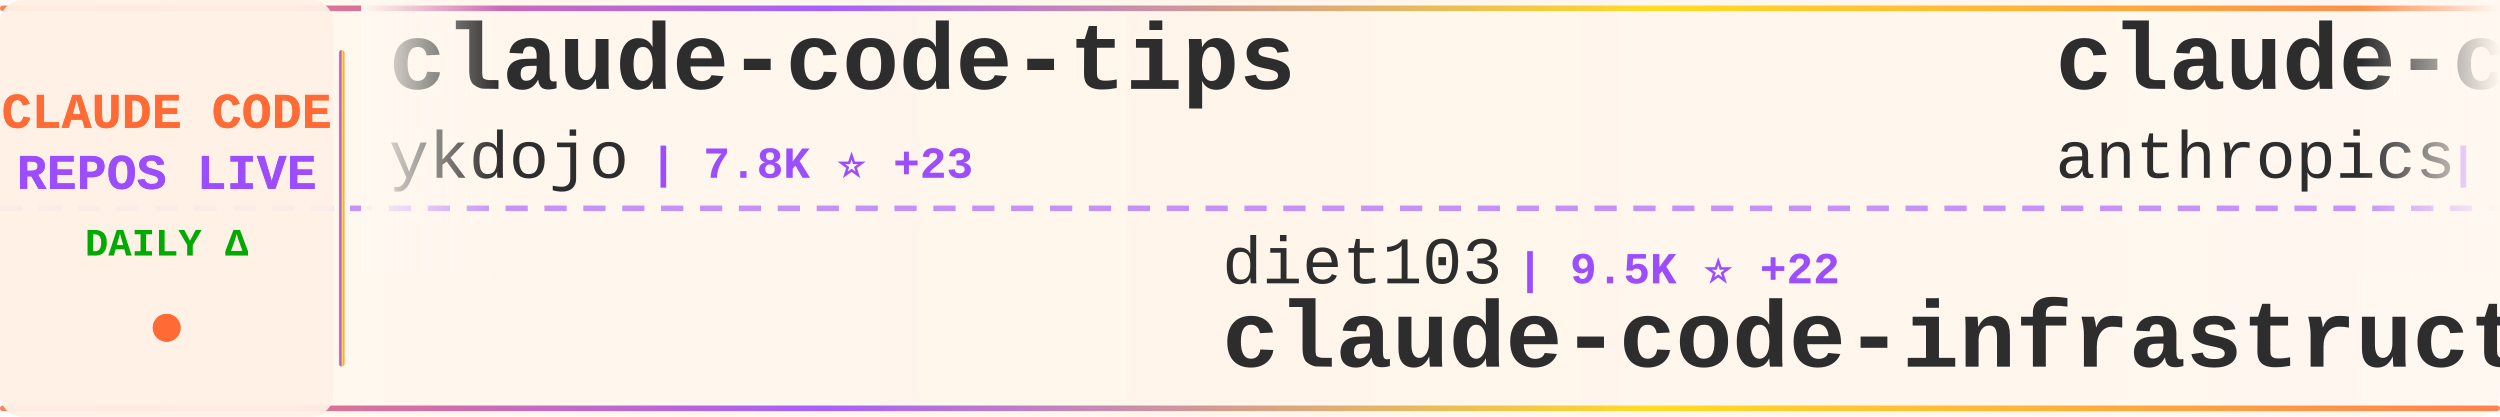
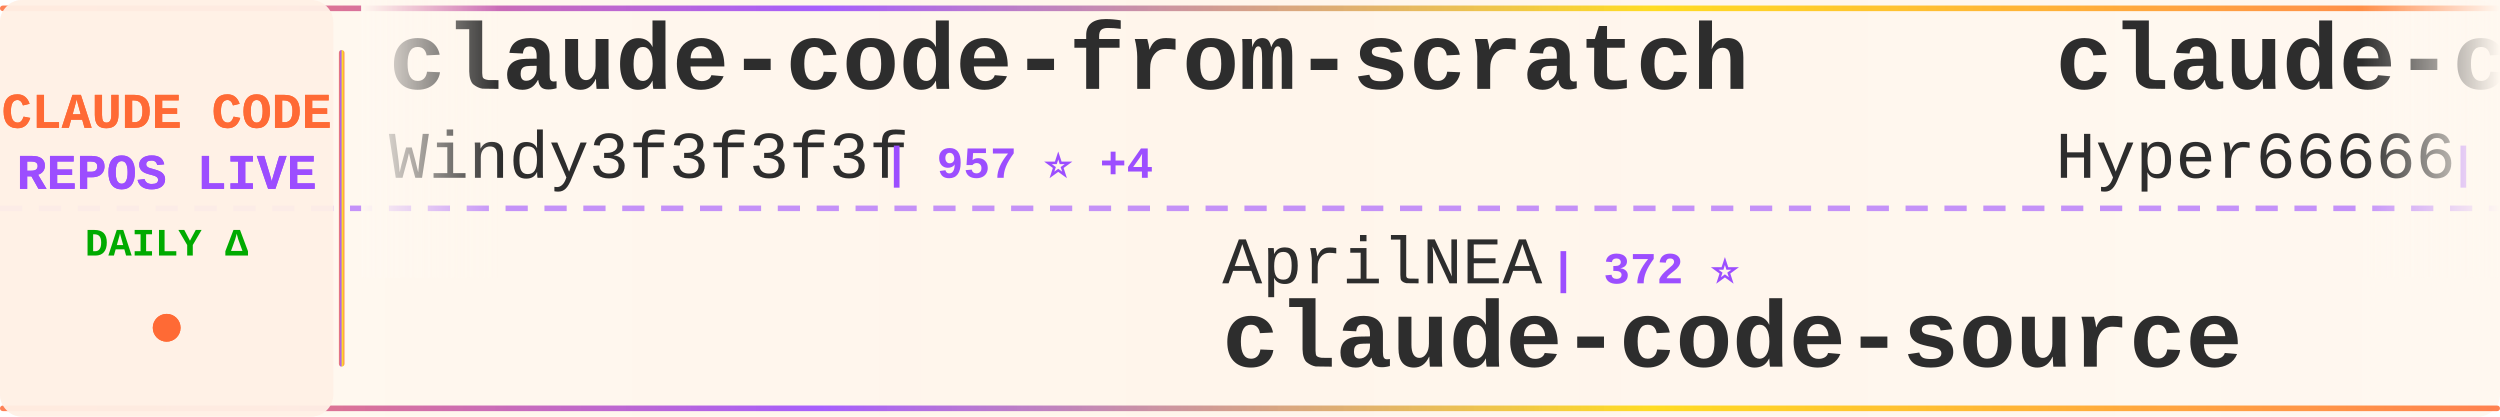
<svg xmlns="http://www.w3.org/2000/svg" width="900" height="150">
  <defs>
    <linearGradient id="tickerBg" x1="0%" y1="0%" x2="100%" y2="0%">
      <stop offset="0%" style="stop-color:#fff8f0;stop-opacity:0.98" />
      <stop offset="50%" style="stop-color:#fff5eb;stop-opacity:1" />
      <stop offset="100%" style="stop-color:#fff8f0;stop-opacity:0.98" />
    </linearGradient>
    <linearGradient id="borderGrad" x1="0%" y1="0%" x2="100%" y2="0%">
      <stop offset="0%" style="stop-color:#FF6B35;stop-opacity:0.85">
        <animate attributeName="stop-opacity" values="0.85;1;0.85" dur="2s" repeatCount="indefinite" />
      </stop>
      <stop offset="33%" style="stop-color:#9C4EFF;stop-opacity:0.9">
        <animate attributeName="stop-opacity" values="0.9;1;0.9" dur="2.2s" repeatCount="indefinite" />
      </stop>
      <stop offset="66%" style="stop-color:#FFD700;stop-opacity:0.85">
        <animate attributeName="stop-opacity" values="0.85;1;0.85" dur="1.8s" repeatCount="indefinite" />
      </stop>
      <stop offset="100%" style="stop-color:#FF6B35;stop-opacity:0.85">
        <animate attributeName="stop-opacity" values="0.85;1;0.85" dur="2s" repeatCount="indefinite" />
      </stop>
    </linearGradient>
    <filter id="textGlow">
      <feGaussianBlur stdDeviation="0.15" result="coloredBlur" />
      <feMerge>
        <feMergeNode in="coloredBlur" />
        <feMergeNode in="SourceGraphic" />
      </feMerge>
    </filter>
    <filter id="metricGlow">
      <feGaussianBlur stdDeviation="0.2" result="coloredBlur" />
      <feMerge>
        <feMergeNode in="coloredBlur" />
        <feMergeNode in="SourceGraphic" />
      </feMerge>
    </filter>
    <linearGradient id="leftFade" x1="0%" y1="0%" x2="100%" y2="0%">
      <stop offset="0%" style="stop-color:#fff8f0;stop-opacity:1" />
      <stop offset="100%" style="stop-color:#fff8f0;stop-opacity:0" />
    </linearGradient>
    <linearGradient id="rightFade" x1="0%" y1="0%" x2="100%" y2="0%">
      <stop offset="0%" style="stop-color:#fff8f0;stop-opacity:0" />
      <stop offset="100%" style="stop-color:#fff8f0;stop-opacity:1" />
    </linearGradient>
  </defs>
  <rect width="900" height="150" fill="url(#tickerBg)" rx="8" />
  <rect x="0" y="2" width="900" height="2" fill="url(#borderGrad)" rx="1" />
  <rect x="0" y="146" width="900" height="2" fill="url(#borderGrad)" rx="1" />
  <line x1="0" y1="75" x2="900" y2="75" stroke="#9C4EFF" stroke-width="2" stroke-dasharray="8 6" opacity="0.6" />
  <rect x="0" y="0" width="120" height="150" fill="#fff0e6" opacity="0.95" rx="8" />
  <text x="60" y="46" font-family="'Courier New', monospace" font-size="18" font-weight="bold" fill="#FF6B35" text-anchor="middle" filter="url(#textGlow)">
    CLAUDE CODE
  </text>
  <text x="60" y="68" font-family="'Courier New', monospace" font-size="18" font-weight="bold" fill="#9C4EFF" text-anchor="middle" filter="url(#textGlow)">
    REPOS LIVE
  </text>
  <text x="60" y="92" font-family="'Courier New', monospace" font-size="14" font-weight="bold" fill="#00aa00" text-anchor="middle">
    DAILY Δ
  </text>
  <circle cx="60" cy="118" r="5" fill="#FF6B35" filter="url(#metricGlow)">
    <animate attributeName="r" values="4;6;4" dur="1.5s" repeatCount="indefinite" />
    <animate attributeName="opacity" values="0.6;1;0.6" dur="1.5s" repeatCount="indefinite" />
  </circle>
  <rect x="122" y="18" width="2" height="114" fill="url(#borderGrad)" rx="1" />
  <clipPath id="tickerClip">
    <rect x="130" y="0" width="770" height="150" />
  </clipPath>
  <g clip-path="url(#tickerClip)">
    <g id="tickerItems">
      <animateTransform attributeName="transform" attributeType="XML" type="translate" from="0 0" to="-3000 0" dur="54s" repeatCount="indefinite" />
      <g transform="translate(0, 0)">
-         <text x="140" y="32" font-family="'Courier New', monospace" font-size="34" font-weight="bold" fill="#2d2d2d">claude-code-tips</text>
-         <text x="140" y="64" font-family="'Courier New', monospace" font-size="24" font-weight="normal" fill="#2d2d2d" opacity="1.0">ykdojo</text>
-         <text x="234" y="64" font-family="'Courier New', monospace" font-size="16" font-weight="bold" fill="#9C4EFF"> | 7.8K ⭐ +23</text>
+         <text x="140" y="32" font-family="'Courier New', monospace" font-size="34" font-weight="bold" fill="#2d2d2d">claude-code-from-scratch</text>
+         <text x="140" y="64" font-family="'Courier New', monospace" font-size="24" font-weight="normal" fill="#2d2d2d" opacity="1.0">Windy3f3f3f3f</text>
+         <text x="318" y="64" font-family="'Courier New', monospace" font-size="16" font-weight="bold" fill="#9C4EFF"> | 957 ⭐ +4</text>
      </g>
      <g transform="translate(300, 0)">
-         <text x="140" y="102" font-family="'Courier New', monospace" font-size="24" font-weight="normal" fill="#2d2d2d" opacity="1.0">diet103</text>
-         <text x="246" y="102" font-family="'Courier New', monospace" font-size="16" font-weight="bold" fill="#9C4EFF"> | 9.5K ⭐ +22</text>
-         <text x="140" y="132" font-family="'Courier New', monospace" font-size="34" font-weight="bold" fill="#2d2d2d">claude-code-infrastructu...</text>
+         <text x="140" y="102" font-family="'Courier New', monospace" font-size="24" font-weight="normal" fill="#2d2d2d" opacity="1.0">AprilNEA</text>
+         <text x="258" y="102" font-family="'Courier New', monospace" font-size="16" font-weight="bold" fill="#9C4EFF"> | 372 ⭐</text>
+         <text x="140" y="132" font-family="'Courier New', monospace" font-size="34" font-weight="bold" fill="#2d2d2d">claude-code-source</text>
      </g>
      <g transform="translate(600, 0)">
-         <text x="140" y="32" font-family="'Courier New', monospace" font-size="34" font-weight="bold" fill="#2d2d2d">claude-code-security-rev...</text>
-         <text x="140" y="64" font-family="'Courier New', monospace" font-size="24" font-weight="normal" fill="#2d2d2d" opacity="1.0">anthropics</text>
-         <text x="282" y="64" font-family="'Courier New', monospace" font-size="16" font-weight="bold" fill="#9C4EFF"> | 4.3K ⭐ +5</text>
+         <text x="140" y="32" font-family="'Courier New', monospace" font-size="34" font-weight="bold" fill="#2d2d2d">claude-code-sourcemap</text>
+         <text x="140" y="64" font-family="'Courier New', monospace" font-size="24" font-weight="normal" fill="#2d2d2d" opacity="1.0">Hyper66666</text>
+         <text x="282" y="64" font-family="'Courier New', monospace" font-size="16" font-weight="bold" fill="#9C4EFF"> | 208 ⭐ +1</text>
      </g>
      <g transform="translate(900, 0)">
-         <text x="140" y="102" font-family="'Courier New', monospace" font-size="24" font-weight="normal" fill="#2d2d2d" opacity="1.0">Piebald-AI</text>
-         <text x="282" y="102" font-family="'Courier New', monospace" font-size="16" font-weight="bold" fill="#9C4EFF"> | 9.1K ⭐ +38</text>
-         <text x="140" y="132" font-family="'Courier New', monospace" font-size="34" font-weight="bold" fill="#2d2d2d">claude-code-system-promp...</text>
+         <text x="140" y="102" font-family="'Courier New', monospace" font-size="24" font-weight="normal" fill="#2d2d2d" opacity="1.0">alex000kim</text>
+         <text x="282" y="102" font-family="'Courier New', monospace" font-size="16" font-weight="bold" fill="#9C4EFF"> | 218 ⭐ +1</text>
+         <text x="140" y="132" font-family="'Courier New', monospace" font-size="34" font-weight="bold" fill="#2d2d2d">claude-code</text>
      </g>
      <g transform="translate(1200, 0)">
-         <text x="140" y="32" font-family="'Courier New', monospace" font-size="34" font-weight="bold" fill="#2d2d2d">oh-my-claudecode</text>
-         <text x="140" y="64" font-family="'Courier New', monospace" font-size="24" font-weight="normal" fill="#2d2d2d" opacity="1.0">Yeachan-Heo</text>
-         <text x="294" y="64" font-family="'Courier New', monospace" font-size="16" font-weight="bold" fill="#9C4EFF"> | 30.0K ⭐ +214</text>
+         <text x="140" y="32" font-family="'Courier New', monospace" font-size="34" font-weight="bold" fill="#2d2d2d">claude-code-proxy</text>
+         <text x="140" y="64" font-family="'Courier New', monospace" font-size="24" font-weight="normal" fill="#2d2d2d" opacity="1.0">1rgs</text>
+         <text x="210" y="64" font-family="'Courier New', monospace" font-size="16" font-weight="bold" fill="#9C4EFF"> | 3.5K ⭐ +3</text>
      </g>
      <g transform="translate(1500, 0)">
-         <text x="140" y="102" font-family="'Courier New', monospace" font-size="24" font-weight="normal" fill="#2d2d2d" opacity="1.0">pengchengneo</text>
-         <text x="306" y="102" font-family="'Courier New', monospace" font-size="16" font-weight="bold" fill="#9C4EFF"> | 1.2K ⭐ +7</text>
-         <text x="140" y="132" font-family="'Courier New', monospace" font-size="34" font-weight="bold" fill="#2d2d2d">Claude-Code</text>
+         <text x="140" y="102" font-family="'Courier New', monospace" font-size="24" font-weight="normal" fill="#2d2d2d" opacity="1.0">sugyan</text>
+         <text x="234" y="102" font-family="'Courier New', monospace" font-size="16" font-weight="bold" fill="#9C4EFF"> | 1.0K ⭐ +1</text>
+         <text x="140" y="132" font-family="'Courier New', monospace" font-size="34" font-weight="bold" fill="#2d2d2d">claude-code-webui</text>
      </g>
      <g transform="translate(1800, 0)">
-         <text x="140" y="32" font-family="'Courier New', monospace" font-size="34" font-weight="bold" fill="#2d2d2d">ralph</text>
-         <text x="140" y="64" font-family="'Courier New', monospace" font-size="24" font-weight="normal" fill="#2d2d2d" opacity="1.0">snarktank</text>
-         <text x="270" y="64" font-family="'Courier New', monospace" font-size="16" font-weight="bold" fill="#9C4EFF"> | 17.4K ⭐ +137</text>
+         <text x="140" y="32" font-family="'Courier New', monospace" font-size="34" font-weight="bold" fill="#2d2d2d">agents</text>
+         <text x="140" y="64" font-family="'Courier New', monospace" font-size="24" font-weight="normal" fill="#2d2d2d" opacity="1.0">wshobson</text>
+         <text x="258" y="64" font-family="'Courier New', monospace" font-size="16" font-weight="bold" fill="#9C4EFF"> | 33.9K ⭐ +63</text>
      </g>
      <g transform="translate(2100, 0)">
-         <text x="140" y="102" font-family="'Courier New', monospace" font-size="24" font-weight="normal" fill="#2d2d2d" opacity="1.0">T-Lab-CUHKSZ</text>
-         <text x="306" y="102" font-family="'Courier New', monospace" font-size="16" font-weight="bold" fill="#9C4EFF"> | 288 ⭐ +1</text>
-         <text x="140" y="132" font-family="'Courier New', monospace" font-size="34" font-weight="bold" fill="#2d2d2d">claude-code</text>
+         <text x="140" y="102" font-family="'Courier New', monospace" font-size="24" font-weight="normal" fill="#2d2d2d" opacity="1.0">fazxes</text>
+         <text x="234" y="102" font-family="'Courier New', monospace" font-size="16" font-weight="bold" fill="#9C4EFF"> | 207 ⭐</text>
+         <text x="140" y="132" font-family="'Courier New', monospace" font-size="34" font-weight="bold" fill="#2d2d2d">Claude-code</text>
      </g>
      <g transform="translate(2400, 0)">
-         <text x="140" y="32" font-family="'Courier New', monospace" font-size="34" font-weight="bold" fill="#2d2d2d">claude-code</text>
-         <text x="140" y="64" font-family="'Courier New', monospace" font-size="24" font-weight="normal" fill="#2d2d2d" opacity="1.0">isboyjc</text>
-         <text x="246" y="64" font-family="'Courier New', monospace" font-size="16" font-weight="bold" fill="#9C4EFF"> | 150 ⭐</text>
+         <text x="140" y="32" font-family="'Courier New', monospace" font-size="34" font-weight="bold" fill="#2d2d2d">Open-ClaudeCode</text>
+         <text x="140" y="64" font-family="'Courier New', monospace" font-size="24" font-weight="normal" fill="#2d2d2d" opacity="1.0">LING71671</text>
+         <text x="270" y="64" font-family="'Courier New', monospace" font-size="16" font-weight="bold" fill="#9C4EFF"> | 758 ⭐ +4</text>
      </g>
      <g transform="translate(2700, 0)">
-         <text x="140" y="102" font-family="'Courier New', monospace" font-size="24" font-weight="normal" fill="#2d2d2d" opacity="1.0">VineeTagarwaL-code</text>
-         <text x="378" y="102" font-family="'Courier New', monospace" font-size="16" font-weight="bold" fill="#9C4EFF"> | 273 ⭐</text>
-         <text x="140" y="132" font-family="'Courier New', monospace" font-size="34" font-weight="bold" fill="#2d2d2d">claude-code</text>
+         <text x="140" y="102" font-family="'Courier New', monospace" font-size="24" font-weight="normal" fill="#2d2d2d" opacity="1.0">lintsinghua</text>
+         <text x="294" y="102" font-family="'Courier New', monospace" font-size="16" font-weight="bold" fill="#9C4EFF"> | 2.8K ⭐ +13</text>
+         <text x="140" y="132" font-family="'Courier New', monospace" font-size="34" font-weight="bold" fill="#2d2d2d">claude-code-book</text>
      </g>
      <g transform="translate(3000, 0)">
-         <text x="140" y="32" font-family="'Courier New', monospace" font-size="34" font-weight="bold" fill="#2d2d2d">claude-code-tips</text>
-         <text x="140" y="64" font-family="'Courier New', monospace" font-size="24" font-weight="normal" fill="#2d2d2d" opacity="1.0">ykdojo</text>
-         <text x="234" y="64" font-family="'Courier New', monospace" font-size="16" font-weight="bold" fill="#9C4EFF"> | 7.8K ⭐ +23</text>
+         <text x="140" y="32" font-family="'Courier New', monospace" font-size="34" font-weight="bold" fill="#2d2d2d">claude-code-from-scratch</text>
+         <text x="140" y="64" font-family="'Courier New', monospace" font-size="24" font-weight="normal" fill="#2d2d2d" opacity="1.0">Windy3f3f3f3f</text>
+         <text x="318" y="64" font-family="'Courier New', monospace" font-size="16" font-weight="bold" fill="#9C4EFF"> | 957 ⭐ +4</text>
      </g>
      <g transform="translate(3300, 0)">
-         <text x="140" y="102" font-family="'Courier New', monospace" font-size="24" font-weight="normal" fill="#2d2d2d" opacity="1.0">diet103</text>
-         <text x="246" y="102" font-family="'Courier New', monospace" font-size="16" font-weight="bold" fill="#9C4EFF"> | 9.5K ⭐ +22</text>
-         <text x="140" y="132" font-family="'Courier New', monospace" font-size="34" font-weight="bold" fill="#2d2d2d">claude-code-infrastructu...</text>
+         <text x="140" y="102" font-family="'Courier New', monospace" font-size="24" font-weight="normal" fill="#2d2d2d" opacity="1.0">AprilNEA</text>
+         <text x="258" y="102" font-family="'Courier New', monospace" font-size="16" font-weight="bold" fill="#9C4EFF"> | 372 ⭐</text>
+         <text x="140" y="132" font-family="'Courier New', monospace" font-size="34" font-weight="bold" fill="#2d2d2d">claude-code-source</text>
      </g>
      <g transform="translate(3600, 0)">
-         <text x="140" y="32" font-family="'Courier New', monospace" font-size="34" font-weight="bold" fill="#2d2d2d">claude-code-security-rev...</text>
-         <text x="140" y="64" font-family="'Courier New', monospace" font-size="24" font-weight="normal" fill="#2d2d2d" opacity="1.0">anthropics</text>
-         <text x="282" y="64" font-family="'Courier New', monospace" font-size="16" font-weight="bold" fill="#9C4EFF"> | 4.3K ⭐ +5</text>
+         <text x="140" y="32" font-family="'Courier New', monospace" font-size="34" font-weight="bold" fill="#2d2d2d">claude-code-sourcemap</text>
+         <text x="140" y="64" font-family="'Courier New', monospace" font-size="24" font-weight="normal" fill="#2d2d2d" opacity="1.0">Hyper66666</text>
+         <text x="282" y="64" font-family="'Courier New', monospace" font-size="16" font-weight="bold" fill="#9C4EFF"> | 208 ⭐ +1</text>
      </g>
      <g transform="translate(3900, 0)">
-         <text x="140" y="102" font-family="'Courier New', monospace" font-size="24" font-weight="normal" fill="#2d2d2d" opacity="1.0">Piebald-AI</text>
-         <text x="282" y="102" font-family="'Courier New', monospace" font-size="16" font-weight="bold" fill="#9C4EFF"> | 9.1K ⭐ +38</text>
-         <text x="140" y="132" font-family="'Courier New', monospace" font-size="34" font-weight="bold" fill="#2d2d2d">claude-code-system-promp...</text>
+         <text x="140" y="102" font-family="'Courier New', monospace" font-size="24" font-weight="normal" fill="#2d2d2d" opacity="1.0">alex000kim</text>
+         <text x="282" y="102" font-family="'Courier New', monospace" font-size="16" font-weight="bold" fill="#9C4EFF"> | 218 ⭐ +1</text>
+         <text x="140" y="132" font-family="'Courier New', monospace" font-size="34" font-weight="bold" fill="#2d2d2d">claude-code</text>
      </g>
    </g>
  </g>
  <rect x="130" y="0" width="50" height="100" fill="url(#leftFade)" />
  <rect x="850" y="0" width="50" height="100" fill="url(#rightFade)" />
</svg>
